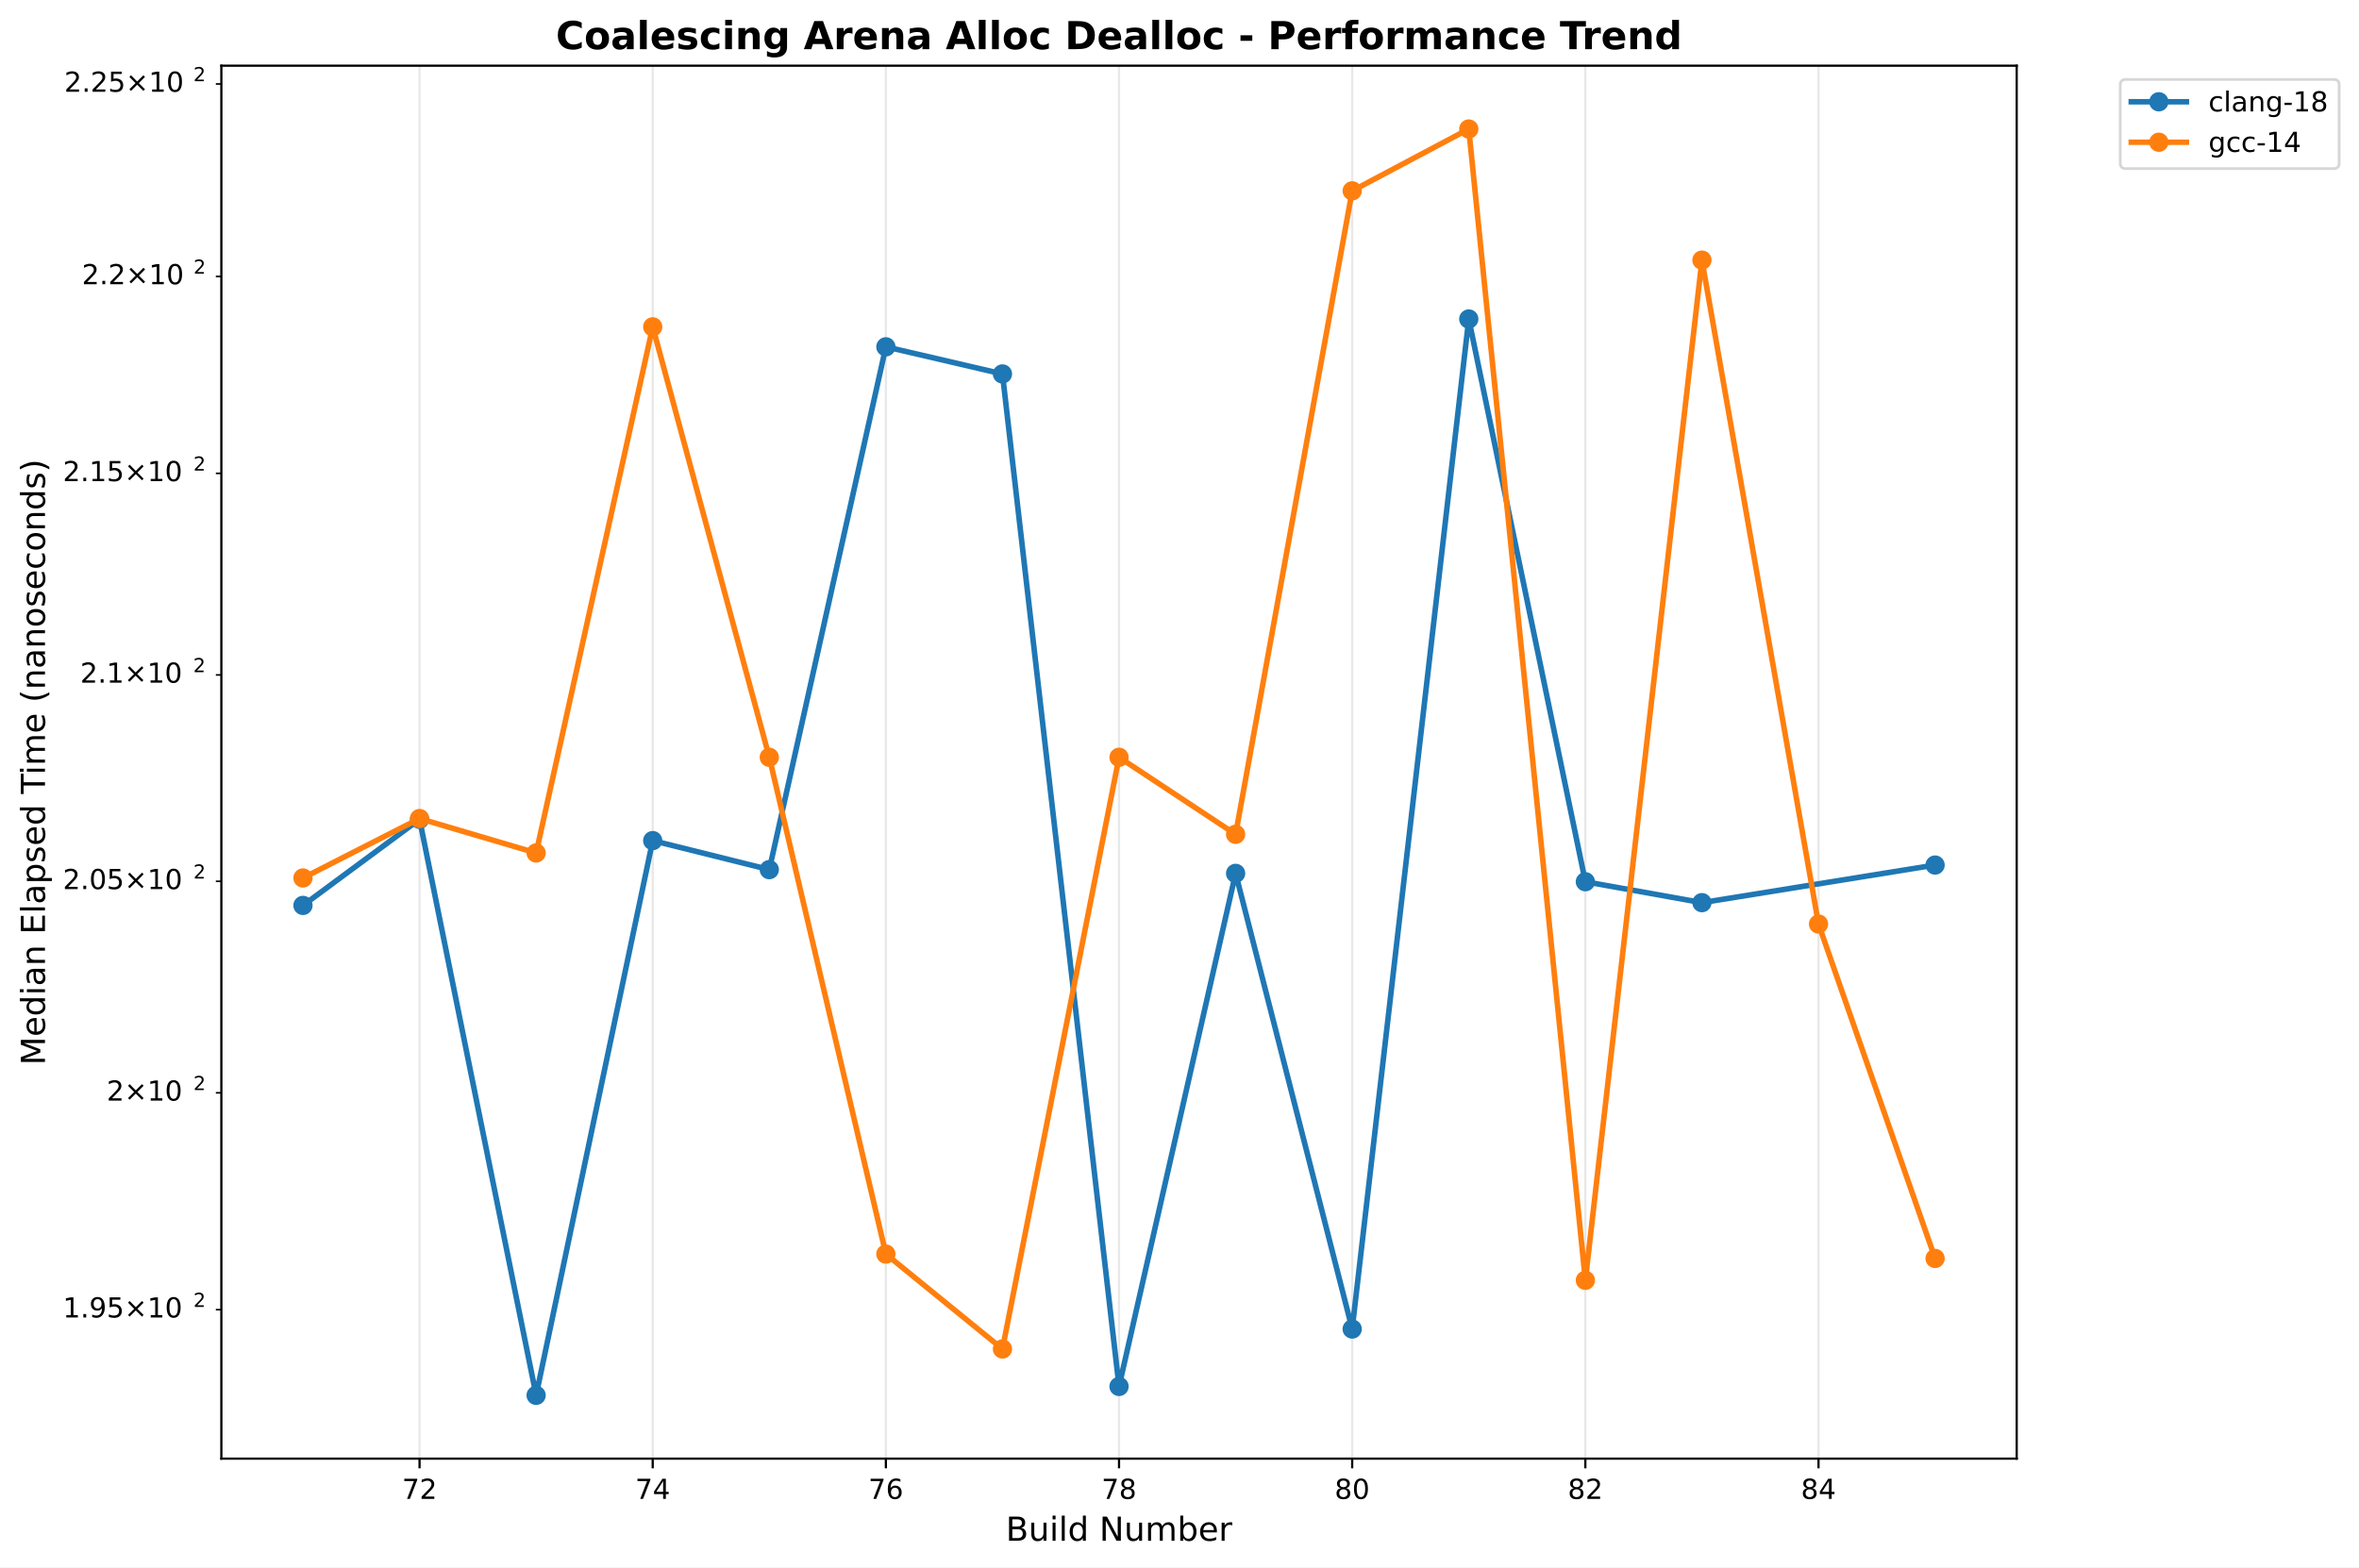
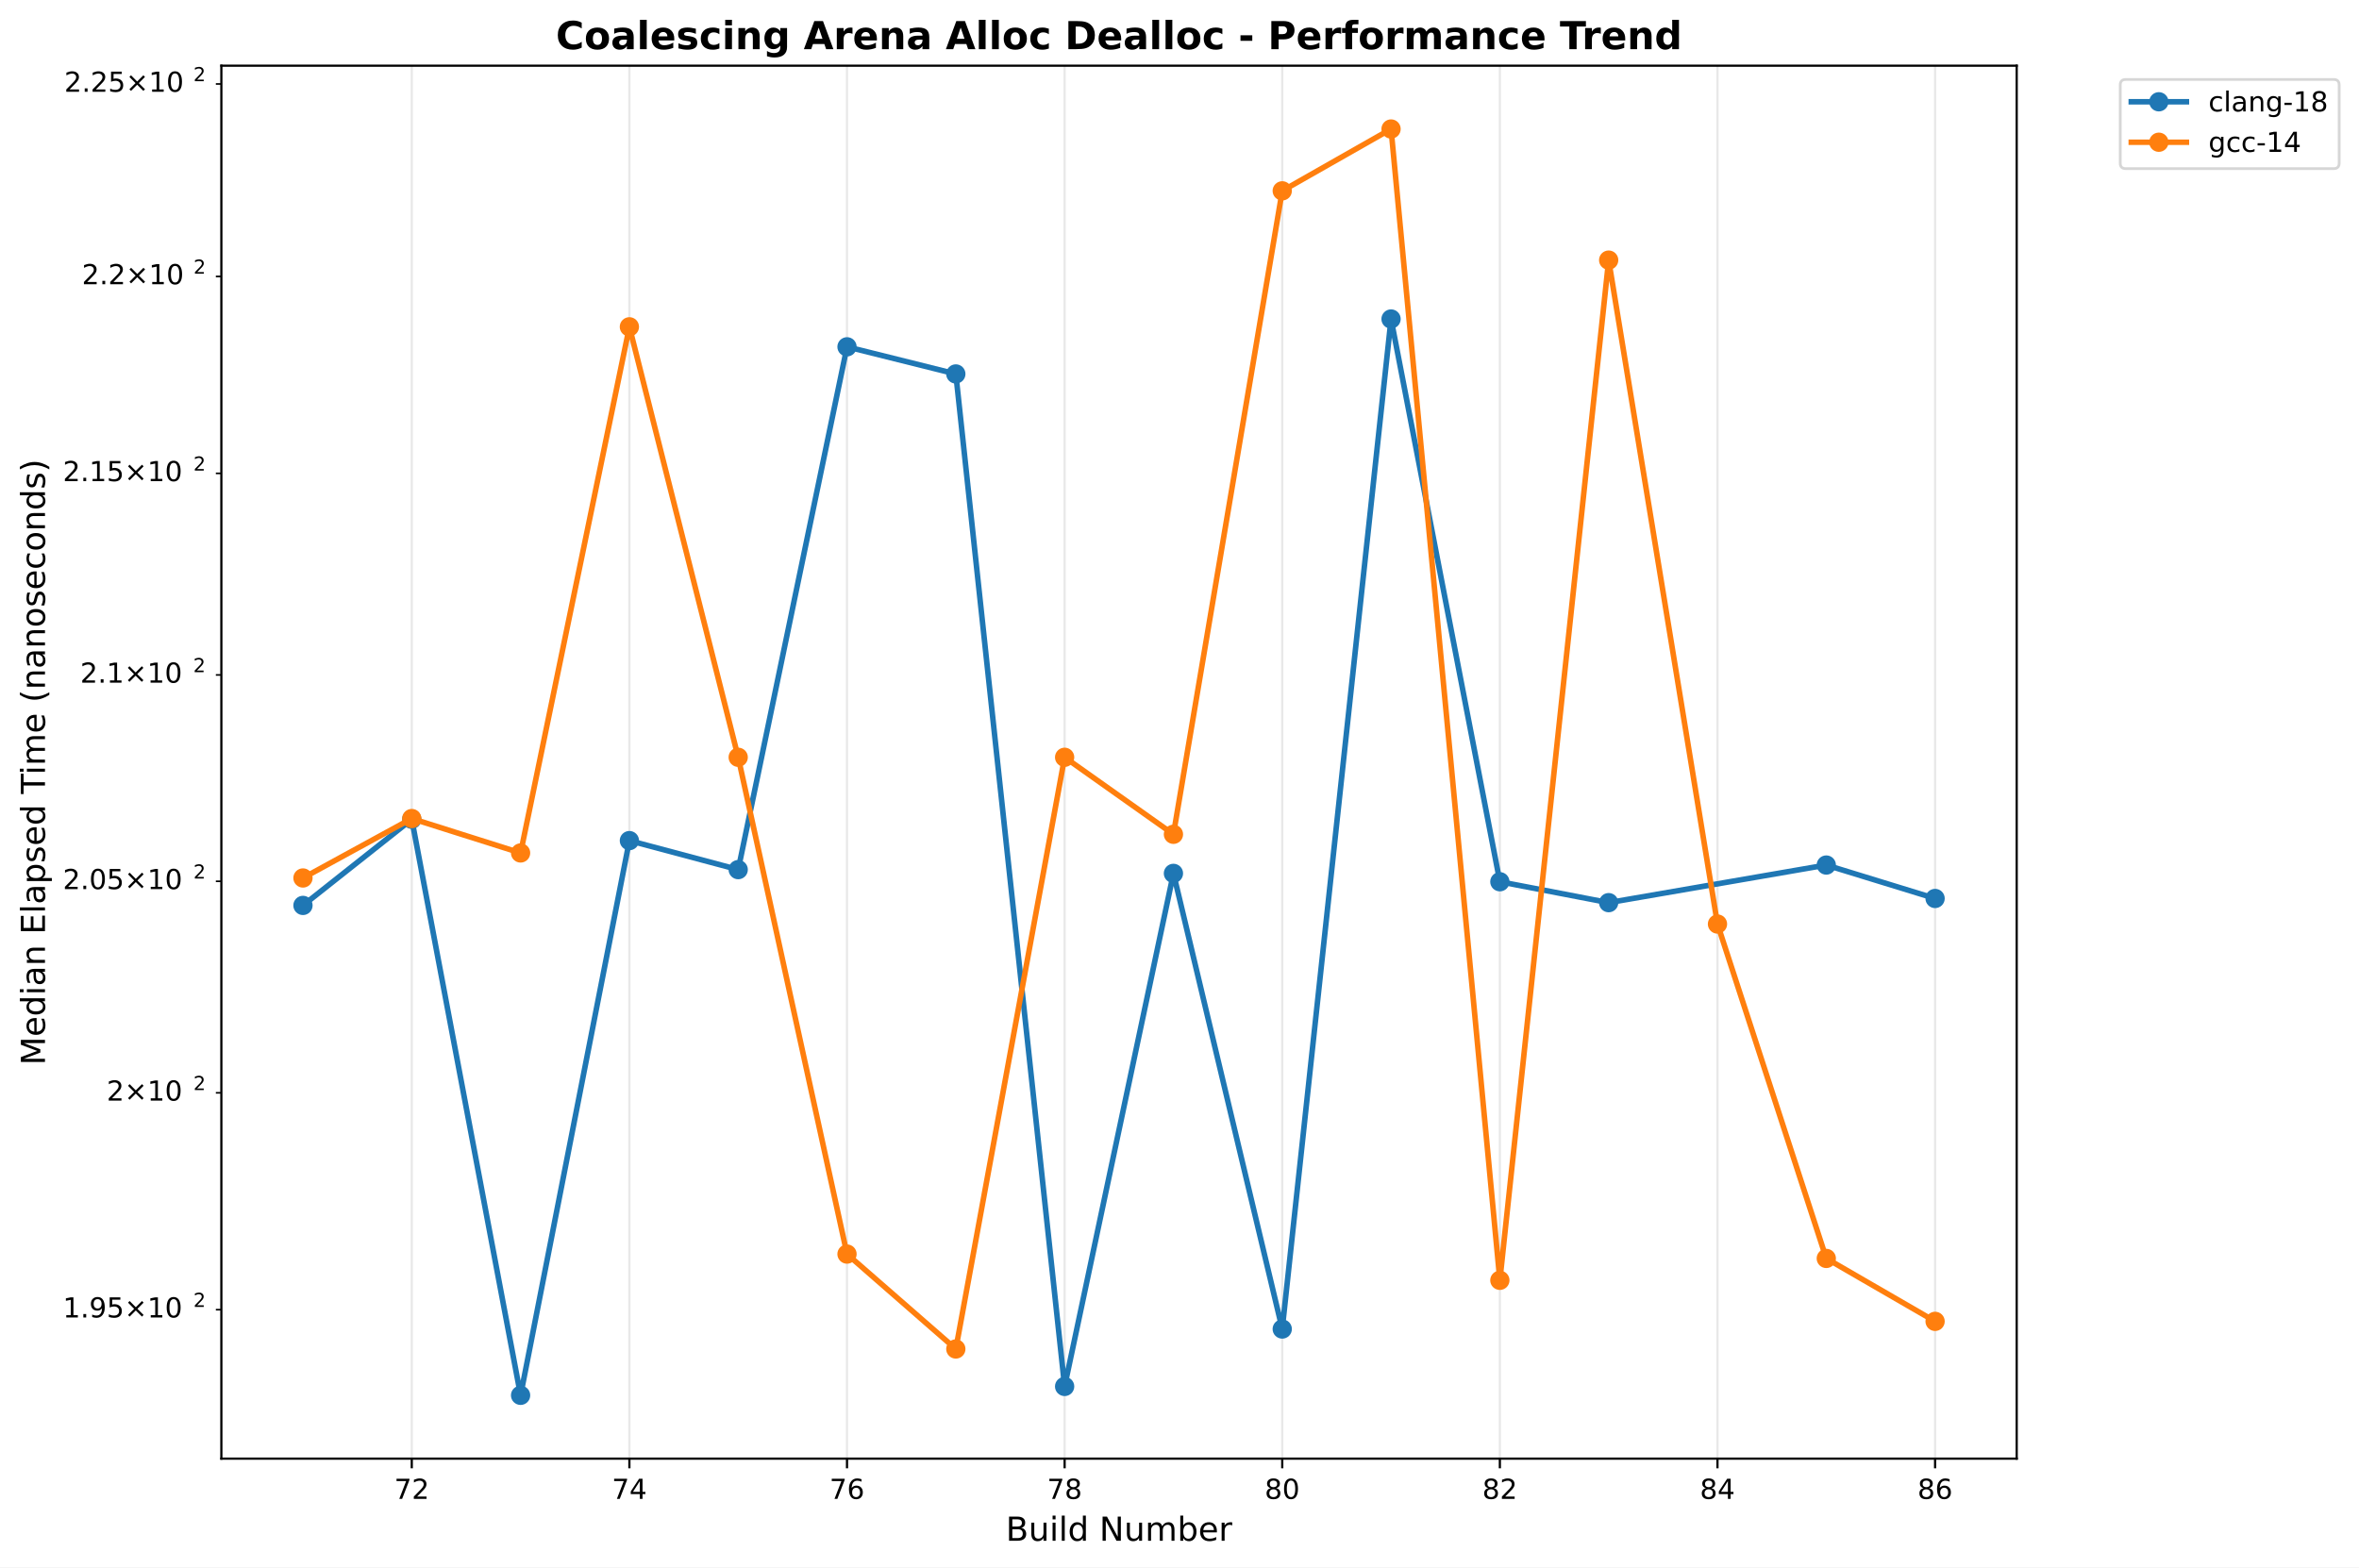
<svg xmlns="http://www.w3.org/2000/svg" xmlns:xlink="http://www.w3.org/1999/xlink" width="855.889pt" height="568.8pt" viewBox="0 0 855.889 568.8" version="1.1">
  <defs>
    <style type="text/css">*{stroke-linejoin: round; stroke-linecap: butt}</style>
  </defs>
  <g id="figure_1">
    <g id="patch_1">
      <path d="M 0 568.8  L 855.889 568.8  L 855.889 0  L 0 0  z " style="fill: #ffffff" />
    </g>
    <g id="axes_1">
      <g id="patch_2">
        <path d="M 80.314 529.308  L 731.697 529.308  L 731.697 23.838  L 80.314 23.838  z " style="fill: #ffffff" />
      </g>
      <g id="matplotlib.axis_1">
        <g id="xtick_1">
          <g id="line2d_1">
-             <path d="M 152.22 529.308  L 152.22 23.838  " clip-path="url(#p1df67ad792)" style="fill: none; stroke: #b0b0b0; stroke-opacity: 0.3; stroke-width: 0.8; stroke-linecap: square" />
+             <path d="M 149.4 529.308  L 149.4 23.838  " clip-path="url(#p03e3160ca6)" style="fill: none; stroke: #b0b0b0; stroke-opacity: 0.3; stroke-width: 0.8; stroke-linecap: square" />
          </g>
          <g id="line2d_2">
            <defs>
-               <path id="m1d49230fd8" d="M 0 0  L 0 3.5  " style="stroke: #000000; stroke-width: 0.8" />
+               <path id="mff7dd16be6" d="M 0 0  L 0 3.5  " style="stroke: #000000; stroke-width: 0.8" />
            </defs>
            <g>
-               <use xlink:href="#m1d49230fd8" x="152.22" y="529.308" style="stroke: #000000; stroke-width: 0.8" />
+               <use xlink:href="#mff7dd16be6" x="149.4" y="529.308" style="stroke: #000000; stroke-width: 0.8" />
            </g>
          </g>
          <g id="text_1">
-             <text style="font: 10px 'DejaVu Sans', 'Bitstream Vera Sans', 'Computer Modern Sans Serif', 'Lucida Grande', 'Verdana', 'Geneva', 'Lucid', 'Arial', 'Helvetica', 'Avant Garde', sans-serif; text-anchor: middle" x="152.22" y="543.907" transform="rotate(-0 152.2196 543.9066)">72</text>
+             <text style="font: 10px 'DejaVu Sans', 'Bitstream Vera Sans', 'Computer Modern Sans Serif', 'Lucida Grande', 'Verdana', 'Geneva', 'Lucid', 'Arial', 'Helvetica', 'Avant Garde', sans-serif; text-anchor: middle" x="149.4" y="543.907" transform="rotate(-0 149.3998 543.9066)">72</text>
          </g>
        </g>
        <g id="xtick_2">
          <g id="line2d_3">
-             <path d="M 236.815 529.308  L 236.815 23.838  " clip-path="url(#p1df67ad792)" style="fill: none; stroke: #b0b0b0; stroke-opacity: 0.3; stroke-width: 0.8; stroke-linecap: square" />
+             <path d="M 228.355 529.308  L 228.355 23.838  " clip-path="url(#p03e3160ca6)" style="fill: none; stroke: #b0b0b0; stroke-opacity: 0.3; stroke-width: 0.8; stroke-linecap: square" />
          </g>
          <g id="line2d_4">
            <g>
-               <use xlink:href="#m1d49230fd8" x="236.815" y="529.308" style="stroke: #000000; stroke-width: 0.8" />
+               <use xlink:href="#mff7dd16be6" x="228.355" y="529.308" style="stroke: #000000; stroke-width: 0.8" />
            </g>
          </g>
          <g id="text_2">
-             <text style="font: 10px 'DejaVu Sans', 'Bitstream Vera Sans', 'Computer Modern Sans Serif', 'Lucida Grande', 'Verdana', 'Geneva', 'Lucid', 'Arial', 'Helvetica', 'Avant Garde', sans-serif; text-anchor: middle" x="236.815" y="543.907" transform="rotate(-0 236.8148 543.9066)">74</text>
+             <text style="font: 10px 'DejaVu Sans', 'Bitstream Vera Sans', 'Computer Modern Sans Serif', 'Lucida Grande', 'Verdana', 'Geneva', 'Lucid', 'Arial', 'Helvetica', 'Avant Garde', sans-serif; text-anchor: middle" x="228.355" y="543.907" transform="rotate(-0 228.3553 543.9066)">74</text>
          </g>
        </g>
        <g id="xtick_3">
          <g id="line2d_5">
-             <path d="M 321.41 529.308  L 321.41 23.838  " clip-path="url(#p1df67ad792)" style="fill: none; stroke: #b0b0b0; stroke-opacity: 0.3; stroke-width: 0.8; stroke-linecap: square" />
+             <path d="M 307.311 529.308  L 307.311 23.838  " clip-path="url(#p03e3160ca6)" style="fill: none; stroke: #b0b0b0; stroke-opacity: 0.3; stroke-width: 0.8; stroke-linecap: square" />
          </g>
          <g id="line2d_6">
            <g>
-               <use xlink:href="#m1d49230fd8" x="321.41" y="529.308" style="stroke: #000000; stroke-width: 0.8" />
+               <use xlink:href="#mff7dd16be6" x="307.311" y="529.308" style="stroke: #000000; stroke-width: 0.8" />
            </g>
          </g>
          <g id="text_3">
-             <text style="font: 10px 'DejaVu Sans', 'Bitstream Vera Sans', 'Computer Modern Sans Serif', 'Lucida Grande', 'Verdana', 'Geneva', 'Lucid', 'Arial', 'Helvetica', 'Avant Garde', sans-serif; text-anchor: middle" x="321.41" y="543.907" transform="rotate(-0 321.41 543.9066)">76</text>
+             <text style="font: 10px 'DejaVu Sans', 'Bitstream Vera Sans', 'Computer Modern Sans Serif', 'Lucida Grande', 'Verdana', 'Geneva', 'Lucid', 'Arial', 'Helvetica', 'Avant Garde', sans-serif; text-anchor: middle" x="307.311" y="543.907" transform="rotate(-0 307.3108 543.9066)">76</text>
          </g>
        </g>
        <g id="xtick_4">
          <g id="line2d_7">
-             <path d="M 406.005 529.308  L 406.005 23.838  " clip-path="url(#p1df67ad792)" style="fill: none; stroke: #b0b0b0; stroke-opacity: 0.3; stroke-width: 0.8; stroke-linecap: square" />
+             <path d="M 386.266 529.308  L 386.266 23.838  " clip-path="url(#p03e3160ca6)" style="fill: none; stroke: #b0b0b0; stroke-opacity: 0.3; stroke-width: 0.8; stroke-linecap: square" />
          </g>
          <g id="line2d_8">
            <g>
-               <use xlink:href="#m1d49230fd8" x="406.005" y="529.308" style="stroke: #000000; stroke-width: 0.8" />
+               <use xlink:href="#mff7dd16be6" x="386.266" y="529.308" style="stroke: #000000; stroke-width: 0.8" />
            </g>
          </g>
          <g id="text_4">
-             <text style="font: 10px 'DejaVu Sans', 'Bitstream Vera Sans', 'Computer Modern Sans Serif', 'Lucida Grande', 'Verdana', 'Geneva', 'Lucid', 'Arial', 'Helvetica', 'Avant Garde', sans-serif; text-anchor: middle" x="406.005" y="543.907" transform="rotate(-0 406.0052 543.9066)">78</text>
+             <text style="font: 10px 'DejaVu Sans', 'Bitstream Vera Sans', 'Computer Modern Sans Serif', 'Lucida Grande', 'Verdana', 'Geneva', 'Lucid', 'Arial', 'Helvetica', 'Avant Garde', sans-serif; text-anchor: middle" x="386.266" y="543.907" transform="rotate(-0 386.2663 543.9066)">78</text>
          </g>
        </g>
        <g id="xtick_5">
          <g id="line2d_9">
-             <path d="M 490.6 529.308  L 490.6 23.838  " clip-path="url(#p1df67ad792)" style="fill: none; stroke: #b0b0b0; stroke-opacity: 0.3; stroke-width: 0.8; stroke-linecap: square" />
+             <path d="M 465.222 529.308  L 465.222 23.838  " clip-path="url(#p03e3160ca6)" style="fill: none; stroke: #b0b0b0; stroke-opacity: 0.3; stroke-width: 0.8; stroke-linecap: square" />
          </g>
          <g id="line2d_10">
            <g>
-               <use xlink:href="#m1d49230fd8" x="490.6" y="529.308" style="stroke: #000000; stroke-width: 0.8" />
+               <use xlink:href="#mff7dd16be6" x="465.222" y="529.308" style="stroke: #000000; stroke-width: 0.8" />
            </g>
          </g>
          <g id="text_5">
-             <text style="font: 10px 'DejaVu Sans', 'Bitstream Vera Sans', 'Computer Modern Sans Serif', 'Lucida Grande', 'Verdana', 'Geneva', 'Lucid', 'Arial', 'Helvetica', 'Avant Garde', sans-serif; text-anchor: middle" x="490.6" y="543.907" transform="rotate(-0 490.6003 543.9066)">80</text>
+             <text style="font: 10px 'DejaVu Sans', 'Bitstream Vera Sans', 'Computer Modern Sans Serif', 'Lucida Grande', 'Verdana', 'Geneva', 'Lucid', 'Arial', 'Helvetica', 'Avant Garde', sans-serif; text-anchor: middle" x="465.222" y="543.907" transform="rotate(-0 465.2218 543.9066)">80</text>
          </g>
        </g>
        <g id="xtick_6">
          <g id="line2d_11">
-             <path d="M 575.195 529.308  L 575.195 23.838  " clip-path="url(#p1df67ad792)" style="fill: none; stroke: #b0b0b0; stroke-opacity: 0.3; stroke-width: 0.8; stroke-linecap: square" />
+             <path d="M 544.177 529.308  L 544.177 23.838  " clip-path="url(#p03e3160ca6)" style="fill: none; stroke: #b0b0b0; stroke-opacity: 0.3; stroke-width: 0.8; stroke-linecap: square" />
          </g>
          <g id="line2d_12">
            <g>
-               <use xlink:href="#m1d49230fd8" x="575.195" y="529.308" style="stroke: #000000; stroke-width: 0.8" />
+               <use xlink:href="#mff7dd16be6" x="544.177" y="529.308" style="stroke: #000000; stroke-width: 0.8" />
            </g>
          </g>
          <g id="text_6">
-             <text style="font: 10px 'DejaVu Sans', 'Bitstream Vera Sans', 'Computer Modern Sans Serif', 'Lucida Grande', 'Verdana', 'Geneva', 'Lucid', 'Arial', 'Helvetica', 'Avant Garde', sans-serif; text-anchor: middle" x="575.195" y="543.907" transform="rotate(-0 575.1955 543.9066)">82</text>
+             <text style="font: 10px 'DejaVu Sans', 'Bitstream Vera Sans', 'Computer Modern Sans Serif', 'Lucida Grande', 'Verdana', 'Geneva', 'Lucid', 'Arial', 'Helvetica', 'Avant Garde', sans-serif; text-anchor: middle" x="544.177" y="543.907" transform="rotate(-0 544.1773 543.9066)">82</text>
          </g>
        </g>
        <g id="xtick_7">
          <g id="line2d_13">
-             <path d="M 659.791 529.308  L 659.791 23.838  " clip-path="url(#p1df67ad792)" style="fill: none; stroke: #b0b0b0; stroke-opacity: 0.3; stroke-width: 0.8; stroke-linecap: square" />
+             <path d="M 623.133 529.308  L 623.133 23.838  " clip-path="url(#p03e3160ca6)" style="fill: none; stroke: #b0b0b0; stroke-opacity: 0.3; stroke-width: 0.8; stroke-linecap: square" />
          </g>
          <g id="line2d_14">
            <g>
-               <use xlink:href="#m1d49230fd8" x="659.791" y="529.308" style="stroke: #000000; stroke-width: 0.8" />
+               <use xlink:href="#mff7dd16be6" x="623.133" y="529.308" style="stroke: #000000; stroke-width: 0.8" />
            </g>
          </g>
          <g id="text_7">
-             <text style="font: 10px 'DejaVu Sans', 'Bitstream Vera Sans', 'Computer Modern Sans Serif', 'Lucida Grande', 'Verdana', 'Geneva', 'Lucid', 'Arial', 'Helvetica', 'Avant Garde', sans-serif; text-anchor: middle" x="659.791" y="543.907" transform="rotate(-0 659.7907 543.9066)">84</text>
-           </g>
-         </g>
-         <g id="text_8">
+             <text style="font: 10px 'DejaVu Sans', 'Bitstream Vera Sans', 'Computer Modern Sans Serif', 'Lucida Grande', 'Verdana', 'Geneva', 'Lucid', 'Arial', 'Helvetica', 'Avant Garde', sans-serif; text-anchor: middle" x="623.133" y="543.907" transform="rotate(-0 623.1328 543.9066)">84</text>
+           </g>
+         </g>
+         <g id="xtick_8">
+           <g id="line2d_15">
+             <path d="M 702.088 529.308  L 702.088 23.838  " clip-path="url(#p03e3160ca6)" style="fill: none; stroke: #b0b0b0; stroke-opacity: 0.3; stroke-width: 0.8; stroke-linecap: square" />
+           </g>
+           <g id="line2d_16">
+             <g>
+               <use xlink:href="#mff7dd16be6" x="702.088" y="529.308" style="stroke: #000000; stroke-width: 0.8" />
+             </g>
+           </g>
+           <g id="text_8">
+             <text style="font: 10px 'DejaVu Sans', 'Bitstream Vera Sans', 'Computer Modern Sans Serif', 'Lucida Grande', 'Verdana', 'Geneva', 'Lucid', 'Arial', 'Helvetica', 'Avant Garde', sans-serif; text-anchor: middle" x="702.088" y="543.907" transform="rotate(-0 702.0883 543.9066)">86</text>
+           </g>
+         </g>
+         <g id="text_9">
          <text style="font: 12px 'DejaVu Sans', 'Bitstream Vera Sans', 'Computer Modern Sans Serif', 'Lucida Grande', 'Verdana', 'Geneva', 'Lucid', 'Arial', 'Helvetica', 'Avant Garde', sans-serif; text-anchor: middle" x="406.005" y="559.104" transform="rotate(-0 406.0052 559.1044)">Build Number</text>
        </g>
      </g>
      <g id="matplotlib.axis_2">
        <g id="ytick_1">
-           <g id="line2d_15">
+           <g id="line2d_17">
            <defs>
-               <path id="me6bff0af90" d="M 0 0  L -2 0  " style="stroke: #000000; stroke-width: 0.6" />
+               <path id="m5e4583a4ac" d="M 0 0  L -2 0  " style="stroke: #000000; stroke-width: 0.6" />
            </defs>
            <g>
-               <use xlink:href="#me6bff0af90" x="80.314" y="475.255" style="stroke: #000000; stroke-width: 0.6" />
-             </g>
-           </g>
-           <g id="text_9">
+               <use xlink:href="#m5e4583a4ac" x="80.314" y="475.255" style="stroke: #000000; stroke-width: 0.6" />
+             </g>
+           </g>
+           <g id="text_10">
            <g transform="translate(22.81375 479.0541)">
              <text>
                <tspan style="font: 10px 'DejaVu Sans'" x="0 6.362 9.541 15.903 24.214 34.541 40.903" y="-0.977">1.95×10</tspan>
                <tspan style="font: 7px 'DejaVu Sans'" x="47.361" y="-4.805">2</tspan>
              </text>
            </g>
          </g>
        </g>
        <g id="ytick_2">
-           <g id="line2d_16">
-             <g>
-               <use xlink:href="#me6bff0af90" x="80.314" y="396.562" style="stroke: #000000; stroke-width: 0.6" />
-             </g>
-           </g>
-           <g id="text_10">
+           <g id="line2d_18">
+             <g>
+               <use xlink:href="#m5e4583a4ac" x="80.314" y="396.562" style="stroke: #000000; stroke-width: 0.6" />
+             </g>
+           </g>
+           <g id="text_11">
            <g transform="translate(38.71375 400.3615)">
              <text>
                <tspan style="font: 10px 'DejaVu Sans'" x="0 8.311 18.638 25" y="-0.977">2×10</tspan>
                <tspan style="font: 7px 'DejaVu Sans'" x="31.458" y="-4.805">2</tspan>
              </text>
            </g>
          </g>
        </g>
        <g id="ytick_3">
-           <g id="line2d_17">
-             <g>
-               <use xlink:href="#me6bff0af90" x="80.314" y="319.813" style="stroke: #000000; stroke-width: 0.6" />
-             </g>
-           </g>
-           <g id="text_11">
+           <g id="line2d_19">
+             <g>
+               <use xlink:href="#m5e4583a4ac" x="80.314" y="319.813" style="stroke: #000000; stroke-width: 0.6" />
+             </g>
+           </g>
+           <g id="text_12">
            <g transform="translate(22.81375 323.6121)">
              <text>
                <tspan style="font: 10px 'DejaVu Sans'" x="0 6.362 9.541 15.903 24.214 34.541 40.903" y="-0.977">2.05×10</tspan>
                <tspan style="font: 7px 'DejaVu Sans'" x="47.361" y="-4.805">2</tspan>
              </text>
            </g>
          </g>
        </g>
        <g id="ytick_4">
-           <g id="line2d_18">
-             <g>
-               <use xlink:href="#me6bff0af90" x="80.314" y="244.913" style="stroke: #000000; stroke-width: 0.6" />
-             </g>
-           </g>
-           <g id="text_12">
+           <g id="line2d_20">
+             <g>
+               <use xlink:href="#m5e4583a4ac" x="80.314" y="244.913" style="stroke: #000000; stroke-width: 0.6" />
+             </g>
+           </g>
+           <g id="text_13">
            <g transform="translate(29.11375 248.7123)">
              <text>
                <tspan style="font: 10px 'DejaVu Sans'" x="0 6.362 9.541 17.852 28.179 34.541" y="-0.977">2.1×10</tspan>
                <tspan style="font: 7px 'DejaVu Sans'" x="40.999" y="-4.805">2</tspan>
              </text>
            </g>
          </g>
        </g>
        <g id="ytick_5">
-           <g id="line2d_19">
-             <g>
-               <use xlink:href="#me6bff0af90" x="80.314" y="171.776" style="stroke: #000000; stroke-width: 0.6" />
-             </g>
-           </g>
-           <g id="text_13">
+           <g id="line2d_21">
+             <g>
+               <use xlink:href="#m5e4583a4ac" x="80.314" y="171.776" style="stroke: #000000; stroke-width: 0.6" />
+             </g>
+           </g>
+           <g id="text_14">
            <g transform="translate(22.81375 175.5751)">
              <text>
                <tspan style="font: 10px 'DejaVu Sans'" x="0 6.362 9.541 15.903 24.214 34.541 40.903" y="-0.977">2.15×10</tspan>
                <tspan style="font: 7px 'DejaVu Sans'" x="47.361" y="-4.805">2</tspan>
              </text>
            </g>
          </g>
        </g>
        <g id="ytick_6">
-           <g id="line2d_20">
-             <g>
-               <use xlink:href="#me6bff0af90" x="80.314" y="100.32" style="stroke: #000000; stroke-width: 0.6" />
-             </g>
-           </g>
-           <g id="text_14">
+           <g id="line2d_22">
+             <g>
+               <use xlink:href="#m5e4583a4ac" x="80.314" y="100.32" style="stroke: #000000; stroke-width: 0.6" />
+             </g>
+           </g>
+           <g id="text_15">
            <g transform="translate(29.71375 104.1193)">
              <text>
                <tspan style="font: 10px 'DejaVu Sans'" x="0 6.362 9.041 17.352 27.679 34.041" y="-0.977">2.2×10</tspan>
                <tspan style="font: 7px 'DejaVu Sans'" x="40.499" y="-4.805">2</tspan>
              </text>
            </g>
          </g>
        </g>
        <g id="ytick_7">
-           <g id="line2d_21">
-             <g>
-               <use xlink:href="#me6bff0af90" x="80.314" y="30.47" style="stroke: #000000; stroke-width: 0.6" />
-             </g>
-           </g>
-           <g id="text_15">
+           <g id="line2d_23">
+             <g>
+               <use xlink:href="#m5e4583a4ac" x="80.314" y="30.47" style="stroke: #000000; stroke-width: 0.6" />
+             </g>
+           </g>
+           <g id="text_16">
            <g transform="translate(23.31375 34.26933)">
              <text>
                <tspan style="font: 10px 'DejaVu Sans'" x="0 6.362 9.041 15.403 23.714 34.041 40.403" y="-0.977">2.25×10</tspan>
                <tspan style="font: 7px 'DejaVu Sans'" x="46.861" y="-4.805">2</tspan>
              </text>
            </g>
          </g>
        </g>
-         <g id="text_16">
+         <g id="text_17">
          <text style="font: 12px 'DejaVu Sans', 'Bitstream Vera Sans', 'Computer Modern Sans Serif', 'Lucida Grande', 'Verdana', 'Geneva', 'Lucid', 'Arial', 'Helvetica', 'Avant Garde', sans-serif; text-anchor: middle" x="16.318" y="276.573" transform="rotate(-90 16.31812 276.573)">Median Elapsed Time (nanoseconds)</text>
        </g>
      </g>
-       <g id="line2d_22">
-         <path d="M 109.922 328.558  L 152.22 297.303  L 194.517 506.332  L 236.815 305.04  L 279.112 315.57  L 321.41 125.855  L 363.708 135.7  L 406.005 503.114  L 448.303 316.933  L 490.6 482.276  L 532.898 115.758  L 575.195 319.965  L 617.493 327.555  L 702.088 313.905  " clip-path="url(#p1df67ad792)" style="fill: none; stroke: #1f77b4; stroke-width: 2; stroke-linecap: square" />
+       <g id="line2d_24">
+         <path d="M 109.922 328.558  L 149.4 297.303  L 188.878 506.332  L 228.355 305.04  L 267.833 315.57  L 307.311 125.855  L 346.789 135.7  L 386.266 503.114  L 425.744 316.933  L 465.222 482.276  L 504.7 115.758  L 544.177 319.965  L 583.655 327.555  L 662.611 313.905  L 702.088 326.036  " clip-path="url(#p03e3160ca6)" style="fill: none; stroke: #1f77b4; stroke-width: 2; stroke-linecap: square" />
        <defs>
-           <path id="mf390b4edb3" d="M 0 3  C 0.796 3 1.559 2.684 2.121 2.121  C 2.684 1.559 3 0.796 3 0  C 3 -0.796 2.684 -1.559 2.121 -2.121  C 1.559 -2.684 0.796 -3 0 -3  C -0.796 -3 -1.559 -2.684 -2.121 -2.121  C -2.684 -1.559 -3 -0.796 -3 0  C -3 0.796 -2.684 1.559 -2.121 2.121  C -1.559 2.684 -0.796 3 0 3  z " style="stroke: #1f77b4" />
+           <path id="m62cdfbf2fa" d="M 0 3  C 0.796 3 1.559 2.684 2.121 2.121  C 2.684 1.559 3 0.796 3 0  C 3 -0.796 2.684 -1.559 2.121 -2.121  C 1.559 -2.684 0.796 -3 0 -3  C -0.796 -3 -1.559 -2.684 -2.121 -2.121  C -2.684 -1.559 -3 -0.796 -3 0  C -3 0.796 -2.684 1.559 -2.121 2.121  C -1.559 2.684 -0.796 3 0 3  z " style="stroke: #1f77b4" />
        </defs>
-         <g clip-path="url(#p1df67ad792)">
-           <use xlink:href="#mf390b4edb3" x="109.922" y="328.558" style="fill: #1f77b4; stroke: #1f77b4" />
-           <use xlink:href="#mf390b4edb3" x="152.22" y="297.303" style="fill: #1f77b4; stroke: #1f77b4" />
-           <use xlink:href="#mf390b4edb3" x="194.517" y="506.332" style="fill: #1f77b4; stroke: #1f77b4" />
-           <use xlink:href="#mf390b4edb3" x="236.815" y="305.04" style="fill: #1f77b4; stroke: #1f77b4" />
-           <use xlink:href="#mf390b4edb3" x="279.112" y="315.57" style="fill: #1f77b4; stroke: #1f77b4" />
-           <use xlink:href="#mf390b4edb3" x="321.41" y="125.855" style="fill: #1f77b4; stroke: #1f77b4" />
-           <use xlink:href="#mf390b4edb3" x="363.708" y="135.7" style="fill: #1f77b4; stroke: #1f77b4" />
-           <use xlink:href="#mf390b4edb3" x="406.005" y="503.114" style="fill: #1f77b4; stroke: #1f77b4" />
-           <use xlink:href="#mf390b4edb3" x="448.303" y="316.933" style="fill: #1f77b4; stroke: #1f77b4" />
-           <use xlink:href="#mf390b4edb3" x="490.6" y="482.276" style="fill: #1f77b4; stroke: #1f77b4" />
-           <use xlink:href="#mf390b4edb3" x="532.898" y="115.758" style="fill: #1f77b4; stroke: #1f77b4" />
-           <use xlink:href="#mf390b4edb3" x="575.195" y="319.965" style="fill: #1f77b4; stroke: #1f77b4" />
-           <use xlink:href="#mf390b4edb3" x="617.493" y="327.555" style="fill: #1f77b4; stroke: #1f77b4" />
-           <use xlink:href="#mf390b4edb3" x="702.088" y="313.905" style="fill: #1f77b4; stroke: #1f77b4" />
-         </g>
-       </g>
-       <g id="line2d_23">
-         <path d="M 109.922 318.6  L 152.22 297.032  L 194.517 309.52  L 236.815 118.599  L 279.112 274.806  L 321.41 455.077  L 363.708 489.517  L 406.005 274.806  L 448.303 302.75  L 490.6 69.253  L 532.898 46.814  L 575.195 464.594  L 617.493 94.392  L 659.791 335.317  L 702.088 456.661  " clip-path="url(#p1df67ad792)" style="fill: none; stroke: #ff7f0e; stroke-width: 2; stroke-linecap: square" />
+         <g clip-path="url(#p03e3160ca6)">
+           <use xlink:href="#m62cdfbf2fa" x="109.922" y="328.558" style="fill: #1f77b4; stroke: #1f77b4" />
+           <use xlink:href="#m62cdfbf2fa" x="149.4" y="297.303" style="fill: #1f77b4; stroke: #1f77b4" />
+           <use xlink:href="#m62cdfbf2fa" x="188.878" y="506.332" style="fill: #1f77b4; stroke: #1f77b4" />
+           <use xlink:href="#m62cdfbf2fa" x="228.355" y="305.04" style="fill: #1f77b4; stroke: #1f77b4" />
+           <use xlink:href="#m62cdfbf2fa" x="267.833" y="315.57" style="fill: #1f77b4; stroke: #1f77b4" />
+           <use xlink:href="#m62cdfbf2fa" x="307.311" y="125.855" style="fill: #1f77b4; stroke: #1f77b4" />
+           <use xlink:href="#m62cdfbf2fa" x="346.789" y="135.7" style="fill: #1f77b4; stroke: #1f77b4" />
+           <use xlink:href="#m62cdfbf2fa" x="386.266" y="503.114" style="fill: #1f77b4; stroke: #1f77b4" />
+           <use xlink:href="#m62cdfbf2fa" x="425.744" y="316.933" style="fill: #1f77b4; stroke: #1f77b4" />
+           <use xlink:href="#m62cdfbf2fa" x="465.222" y="482.276" style="fill: #1f77b4; stroke: #1f77b4" />
+           <use xlink:href="#m62cdfbf2fa" x="504.7" y="115.758" style="fill: #1f77b4; stroke: #1f77b4" />
+           <use xlink:href="#m62cdfbf2fa" x="544.177" y="319.965" style="fill: #1f77b4; stroke: #1f77b4" />
+           <use xlink:href="#m62cdfbf2fa" x="583.655" y="327.555" style="fill: #1f77b4; stroke: #1f77b4" />
+           <use xlink:href="#m62cdfbf2fa" x="662.611" y="313.905" style="fill: #1f77b4; stroke: #1f77b4" />
+           <use xlink:href="#m62cdfbf2fa" x="702.088" y="326.036" style="fill: #1f77b4; stroke: #1f77b4" />
+         </g>
+       </g>
+       <g id="line2d_25">
+         <path d="M 109.922 318.6  L 149.4 297.032  L 188.878 309.52  L 228.355 118.599  L 267.833 274.806  L 307.311 455.077  L 346.789 489.517  L 386.266 274.806  L 425.744 302.75  L 465.222 69.253  L 504.7 46.814  L 544.177 464.594  L 583.655 94.392  L 623.133 335.317  L 662.611 456.661  L 702.088 479.495  " clip-path="url(#p03e3160ca6)" style="fill: none; stroke: #ff7f0e; stroke-width: 2; stroke-linecap: square" />
        <defs>
-           <path id="m52df975eef" d="M 0 3  C 0.796 3 1.559 2.684 2.121 2.121  C 2.684 1.559 3 0.796 3 0  C 3 -0.796 2.684 -1.559 2.121 -2.121  C 1.559 -2.684 0.796 -3 0 -3  C -0.796 -3 -1.559 -2.684 -2.121 -2.121  C -2.684 -1.559 -3 -0.796 -3 0  C -3 0.796 -2.684 1.559 -2.121 2.121  C -1.559 2.684 -0.796 3 0 3  z " style="stroke: #ff7f0e" />
+           <path id="m83c995e6ec" d="M 0 3  C 0.796 3 1.559 2.684 2.121 2.121  C 2.684 1.559 3 0.796 3 0  C 3 -0.796 2.684 -1.559 2.121 -2.121  C 1.559 -2.684 0.796 -3 0 -3  C -0.796 -3 -1.559 -2.684 -2.121 -2.121  C -2.684 -1.559 -3 -0.796 -3 0  C -3 0.796 -2.684 1.559 -2.121 2.121  C -1.559 2.684 -0.796 3 0 3  z " style="stroke: #ff7f0e" />
        </defs>
-         <g clip-path="url(#p1df67ad792)">
-           <use xlink:href="#m52df975eef" x="109.922" y="318.6" style="fill: #ff7f0e; stroke: #ff7f0e" />
-           <use xlink:href="#m52df975eef" x="152.22" y="297.032" style="fill: #ff7f0e; stroke: #ff7f0e" />
-           <use xlink:href="#m52df975eef" x="194.517" y="309.52" style="fill: #ff7f0e; stroke: #ff7f0e" />
-           <use xlink:href="#m52df975eef" x="236.815" y="118.599" style="fill: #ff7f0e; stroke: #ff7f0e" />
-           <use xlink:href="#m52df975eef" x="279.112" y="274.806" style="fill: #ff7f0e; stroke: #ff7f0e" />
-           <use xlink:href="#m52df975eef" x="321.41" y="455.077" style="fill: #ff7f0e; stroke: #ff7f0e" />
-           <use xlink:href="#m52df975eef" x="363.708" y="489.517" style="fill: #ff7f0e; stroke: #ff7f0e" />
-           <use xlink:href="#m52df975eef" x="406.005" y="274.806" style="fill: #ff7f0e; stroke: #ff7f0e" />
-           <use xlink:href="#m52df975eef" x="448.303" y="302.75" style="fill: #ff7f0e; stroke: #ff7f0e" />
-           <use xlink:href="#m52df975eef" x="490.6" y="69.253" style="fill: #ff7f0e; stroke: #ff7f0e" />
-           <use xlink:href="#m52df975eef" x="532.898" y="46.814" style="fill: #ff7f0e; stroke: #ff7f0e" />
-           <use xlink:href="#m52df975eef" x="575.195" y="464.594" style="fill: #ff7f0e; stroke: #ff7f0e" />
-           <use xlink:href="#m52df975eef" x="617.493" y="94.392" style="fill: #ff7f0e; stroke: #ff7f0e" />
-           <use xlink:href="#m52df975eef" x="659.791" y="335.317" style="fill: #ff7f0e; stroke: #ff7f0e" />
-           <use xlink:href="#m52df975eef" x="702.088" y="456.661" style="fill: #ff7f0e; stroke: #ff7f0e" />
+         <g clip-path="url(#p03e3160ca6)">
+           <use xlink:href="#m83c995e6ec" x="109.922" y="318.6" style="fill: #ff7f0e; stroke: #ff7f0e" />
+           <use xlink:href="#m83c995e6ec" x="149.4" y="297.032" style="fill: #ff7f0e; stroke: #ff7f0e" />
+           <use xlink:href="#m83c995e6ec" x="188.878" y="309.52" style="fill: #ff7f0e; stroke: #ff7f0e" />
+           <use xlink:href="#m83c995e6ec" x="228.355" y="118.599" style="fill: #ff7f0e; stroke: #ff7f0e" />
+           <use xlink:href="#m83c995e6ec" x="267.833" y="274.806" style="fill: #ff7f0e; stroke: #ff7f0e" />
+           <use xlink:href="#m83c995e6ec" x="307.311" y="455.077" style="fill: #ff7f0e; stroke: #ff7f0e" />
+           <use xlink:href="#m83c995e6ec" x="346.789" y="489.517" style="fill: #ff7f0e; stroke: #ff7f0e" />
+           <use xlink:href="#m83c995e6ec" x="386.266" y="274.806" style="fill: #ff7f0e; stroke: #ff7f0e" />
+           <use xlink:href="#m83c995e6ec" x="425.744" y="302.75" style="fill: #ff7f0e; stroke: #ff7f0e" />
+           <use xlink:href="#m83c995e6ec" x="465.222" y="69.253" style="fill: #ff7f0e; stroke: #ff7f0e" />
+           <use xlink:href="#m83c995e6ec" x="504.7" y="46.814" style="fill: #ff7f0e; stroke: #ff7f0e" />
+           <use xlink:href="#m83c995e6ec" x="544.177" y="464.594" style="fill: #ff7f0e; stroke: #ff7f0e" />
+           <use xlink:href="#m83c995e6ec" x="583.655" y="94.392" style="fill: #ff7f0e; stroke: #ff7f0e" />
+           <use xlink:href="#m83c995e6ec" x="623.133" y="335.317" style="fill: #ff7f0e; stroke: #ff7f0e" />
+           <use xlink:href="#m83c995e6ec" x="662.611" y="456.661" style="fill: #ff7f0e; stroke: #ff7f0e" />
+           <use xlink:href="#m83c995e6ec" x="702.088" y="479.495" style="fill: #ff7f0e; stroke: #ff7f0e" />
        </g>
      </g>
      <g id="patch_3">
        <path d="M 80.314 529.308  L 80.314 23.838  " style="fill: none; stroke: #000000; stroke-width: 0.8; stroke-linejoin: miter; stroke-linecap: square" />
      </g>
      <g id="patch_4">
        <path d="M 731.697 529.308  L 731.697 23.838  " style="fill: none; stroke: #000000; stroke-width: 0.8; stroke-linejoin: miter; stroke-linecap: square" />
      </g>
      <g id="patch_5">
        <path d="M 80.314 529.308  L 731.697 529.308  " style="fill: none; stroke: #000000; stroke-width: 0.8; stroke-linejoin: miter; stroke-linecap: square" />
      </g>
      <g id="patch_6">
        <path d="M 80.314 23.838  L 731.697 23.838  " style="fill: none; stroke: #000000; stroke-width: 0.8; stroke-linejoin: miter; stroke-linecap: square" />
      </g>
-       <g id="text_17">
+       <g id="text_18">
        <text style="font: 700 14px 'DejaVu Sans', 'Bitstream Vera Sans', 'Computer Modern Sans Serif', 'Lucida Grande', 'Verdana', 'Geneva', 'Lucid', 'Arial', 'Helvetica', 'Avant Garde', sans-serif; text-anchor: middle" x="406.005" y="17.838" transform="rotate(-0 406.0052 17.83781)">Coalescing Arena Alloc Dealloc - Performance Trend</text>
      </g>
      <g id="legend_1">
        <g id="patch_7">
          <path d="M 771.266 61.194  L 846.689 61.194  Q 848.689 61.194 848.689 59.194  L 848.689 30.838  Q 848.689 28.838 846.689 28.838  L 771.266 28.838  Q 769.266 28.838 769.266 30.838  L 769.266 59.194  Q 769.266 61.194 771.266 61.194  z " style="fill: #ffffff; opacity: 0.8; stroke: #cccccc; stroke-linejoin: miter" />
        </g>
-         <g id="line2d_24">
+         <g id="line2d_26">
          <path d="M 773.266 36.936  L 783.266 36.936  L 793.266 36.936  " style="fill: none; stroke: #1f77b4; stroke-width: 2; stroke-linecap: square" />
          <g>
-             <use xlink:href="#mf390b4edb3" x="783.266" y="36.936" style="fill: #1f77b4; stroke: #1f77b4" />
-           </g>
-         </g>
-         <g id="text_18">
+             <use xlink:href="#m62cdfbf2fa" x="783.266" y="36.936" style="fill: #1f77b4; stroke: #1f77b4" />
+           </g>
+         </g>
+         <g id="text_19">
          <text style="font: 10px 'DejaVu Sans', 'Bitstream Vera Sans', 'Computer Modern Sans Serif', 'Lucida Grande', 'Verdana', 'Geneva', 'Lucid', 'Arial', 'Helvetica', 'Avant Garde', sans-serif; text-anchor: start" x="801.266" y="40.436" transform="rotate(-0 801.2657 40.43625)">clang-18</text>
        </g>
-         <g id="line2d_25">
+         <g id="line2d_27">
          <path d="M 773.266 51.614  L 783.266 51.614  L 793.266 51.614  " style="fill: none; stroke: #ff7f0e; stroke-width: 2; stroke-linecap: square" />
          <g>
-             <use xlink:href="#m52df975eef" x="783.266" y="51.614" style="fill: #ff7f0e; stroke: #ff7f0e" />
-           </g>
-         </g>
-         <g id="text_19">
+             <use xlink:href="#m83c995e6ec" x="783.266" y="51.614" style="fill: #ff7f0e; stroke: #ff7f0e" />
+           </g>
+         </g>
+         <g id="text_20">
          <text style="font: 10px 'DejaVu Sans', 'Bitstream Vera Sans', 'Computer Modern Sans Serif', 'Lucida Grande', 'Verdana', 'Geneva', 'Lucid', 'Arial', 'Helvetica', 'Avant Garde', sans-serif; text-anchor: start" x="801.266" y="55.114" transform="rotate(-0 801.2657 55.11438)">gcc-14</text>
        </g>
      </g>
    </g>
  </g>
  <defs>
-     <clipPath id="p1df67ad792">
+     <clipPath id="p03e3160ca6">
      <rect x="80.314" y="23.838" width="651.383" height="505.47" />
    </clipPath>
  </defs>
</svg>
